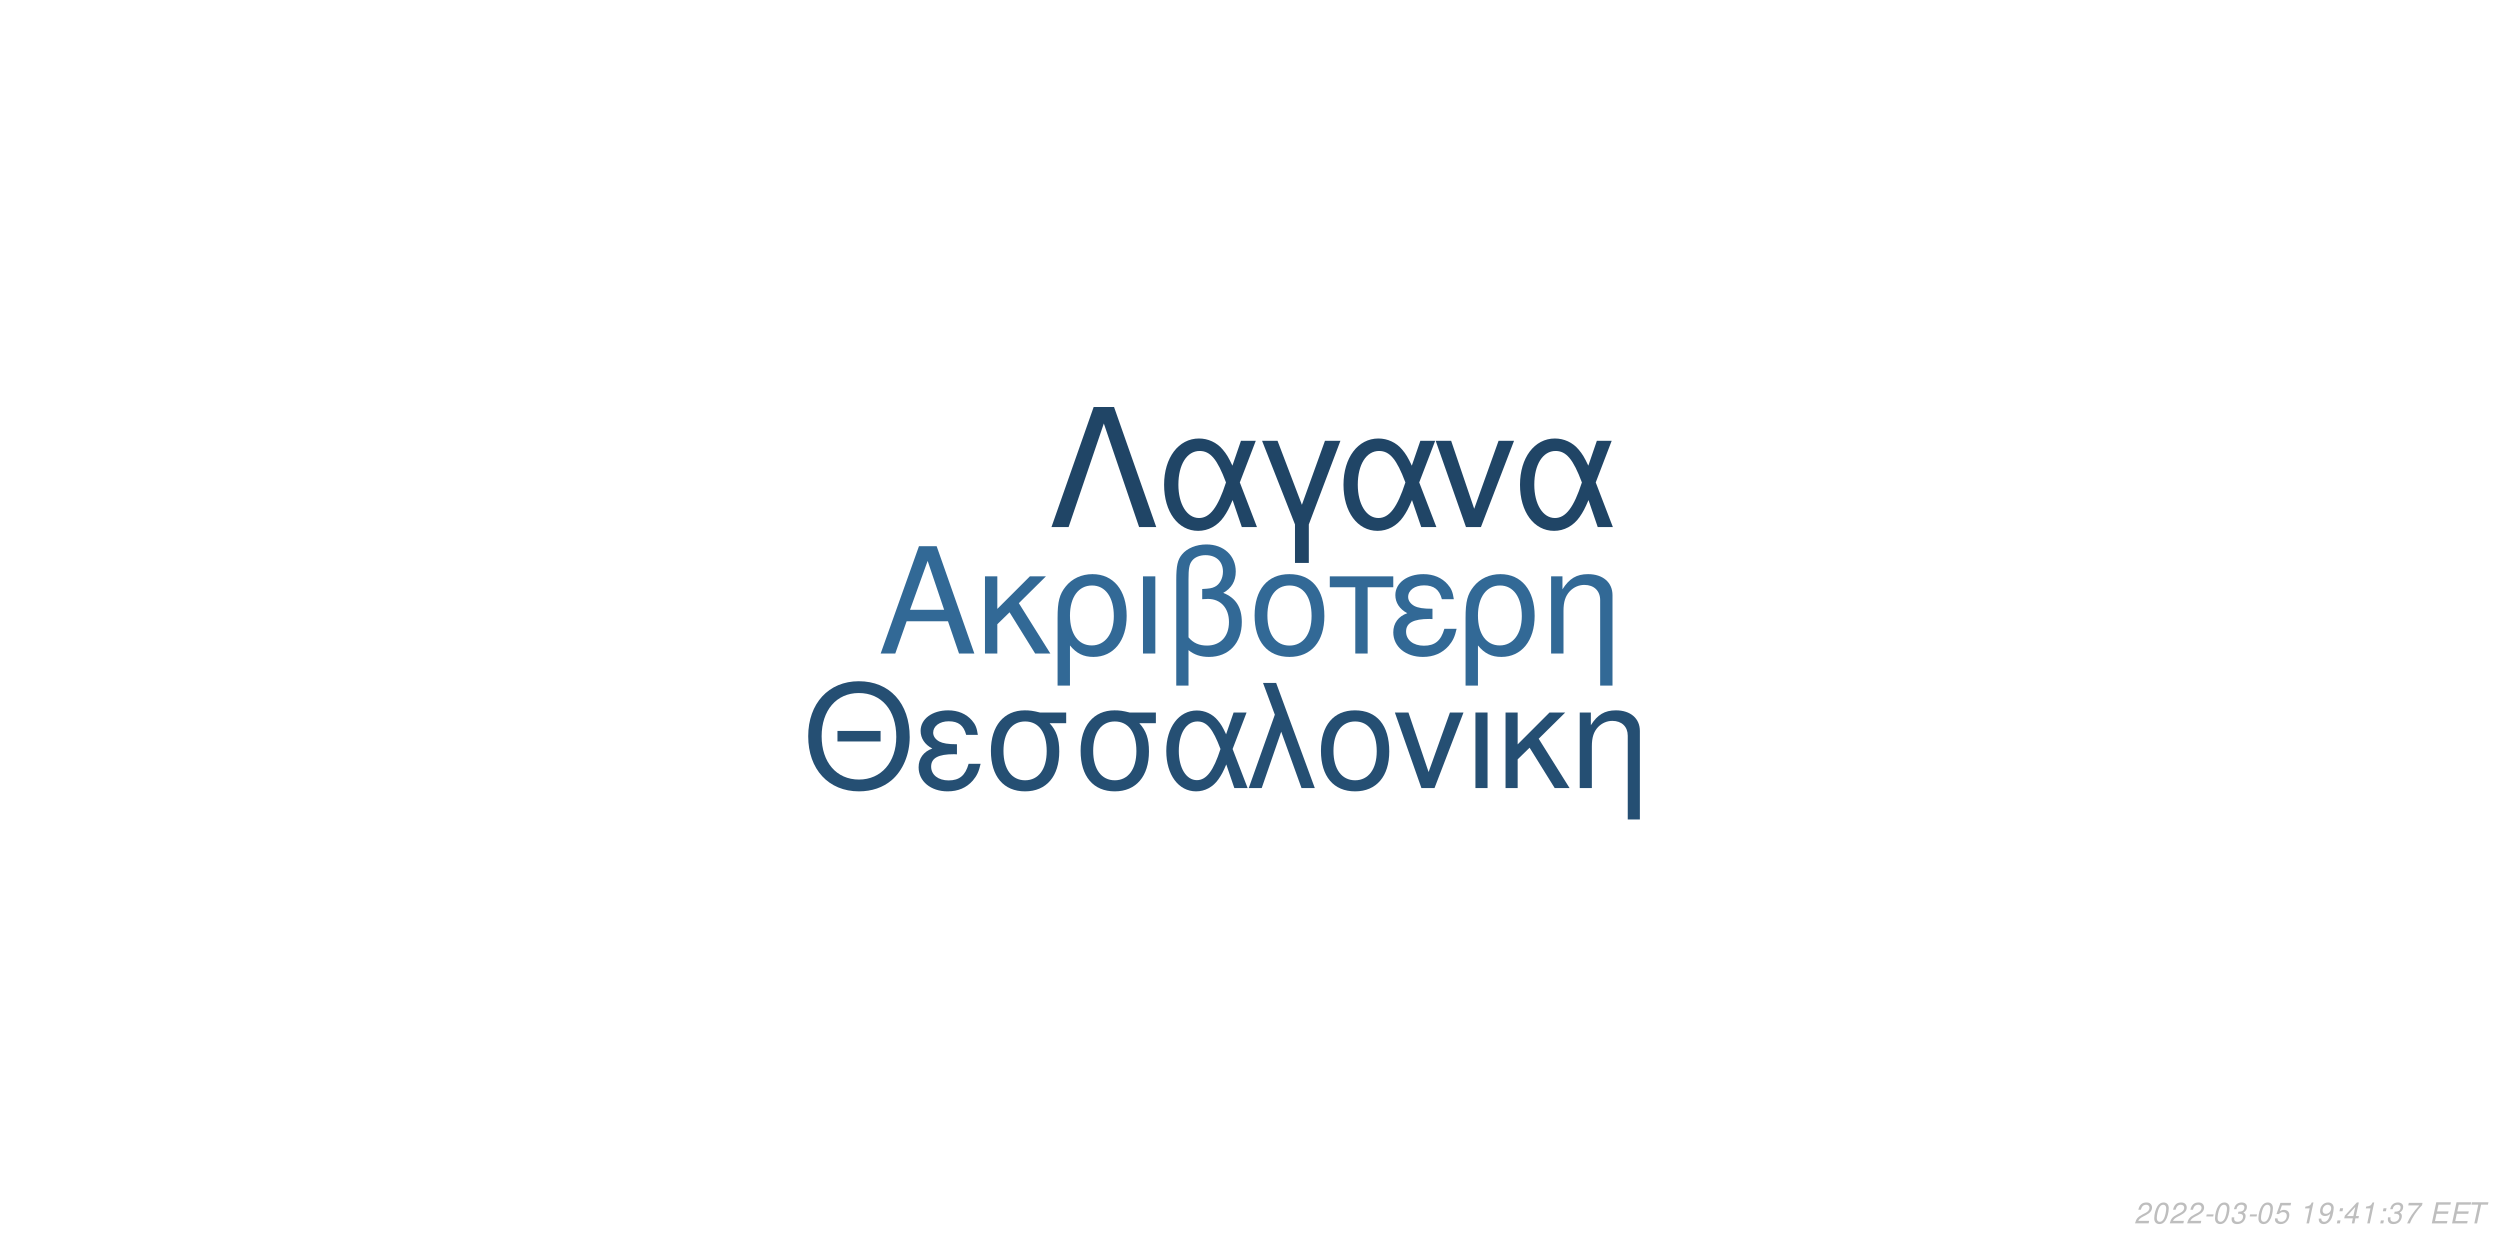
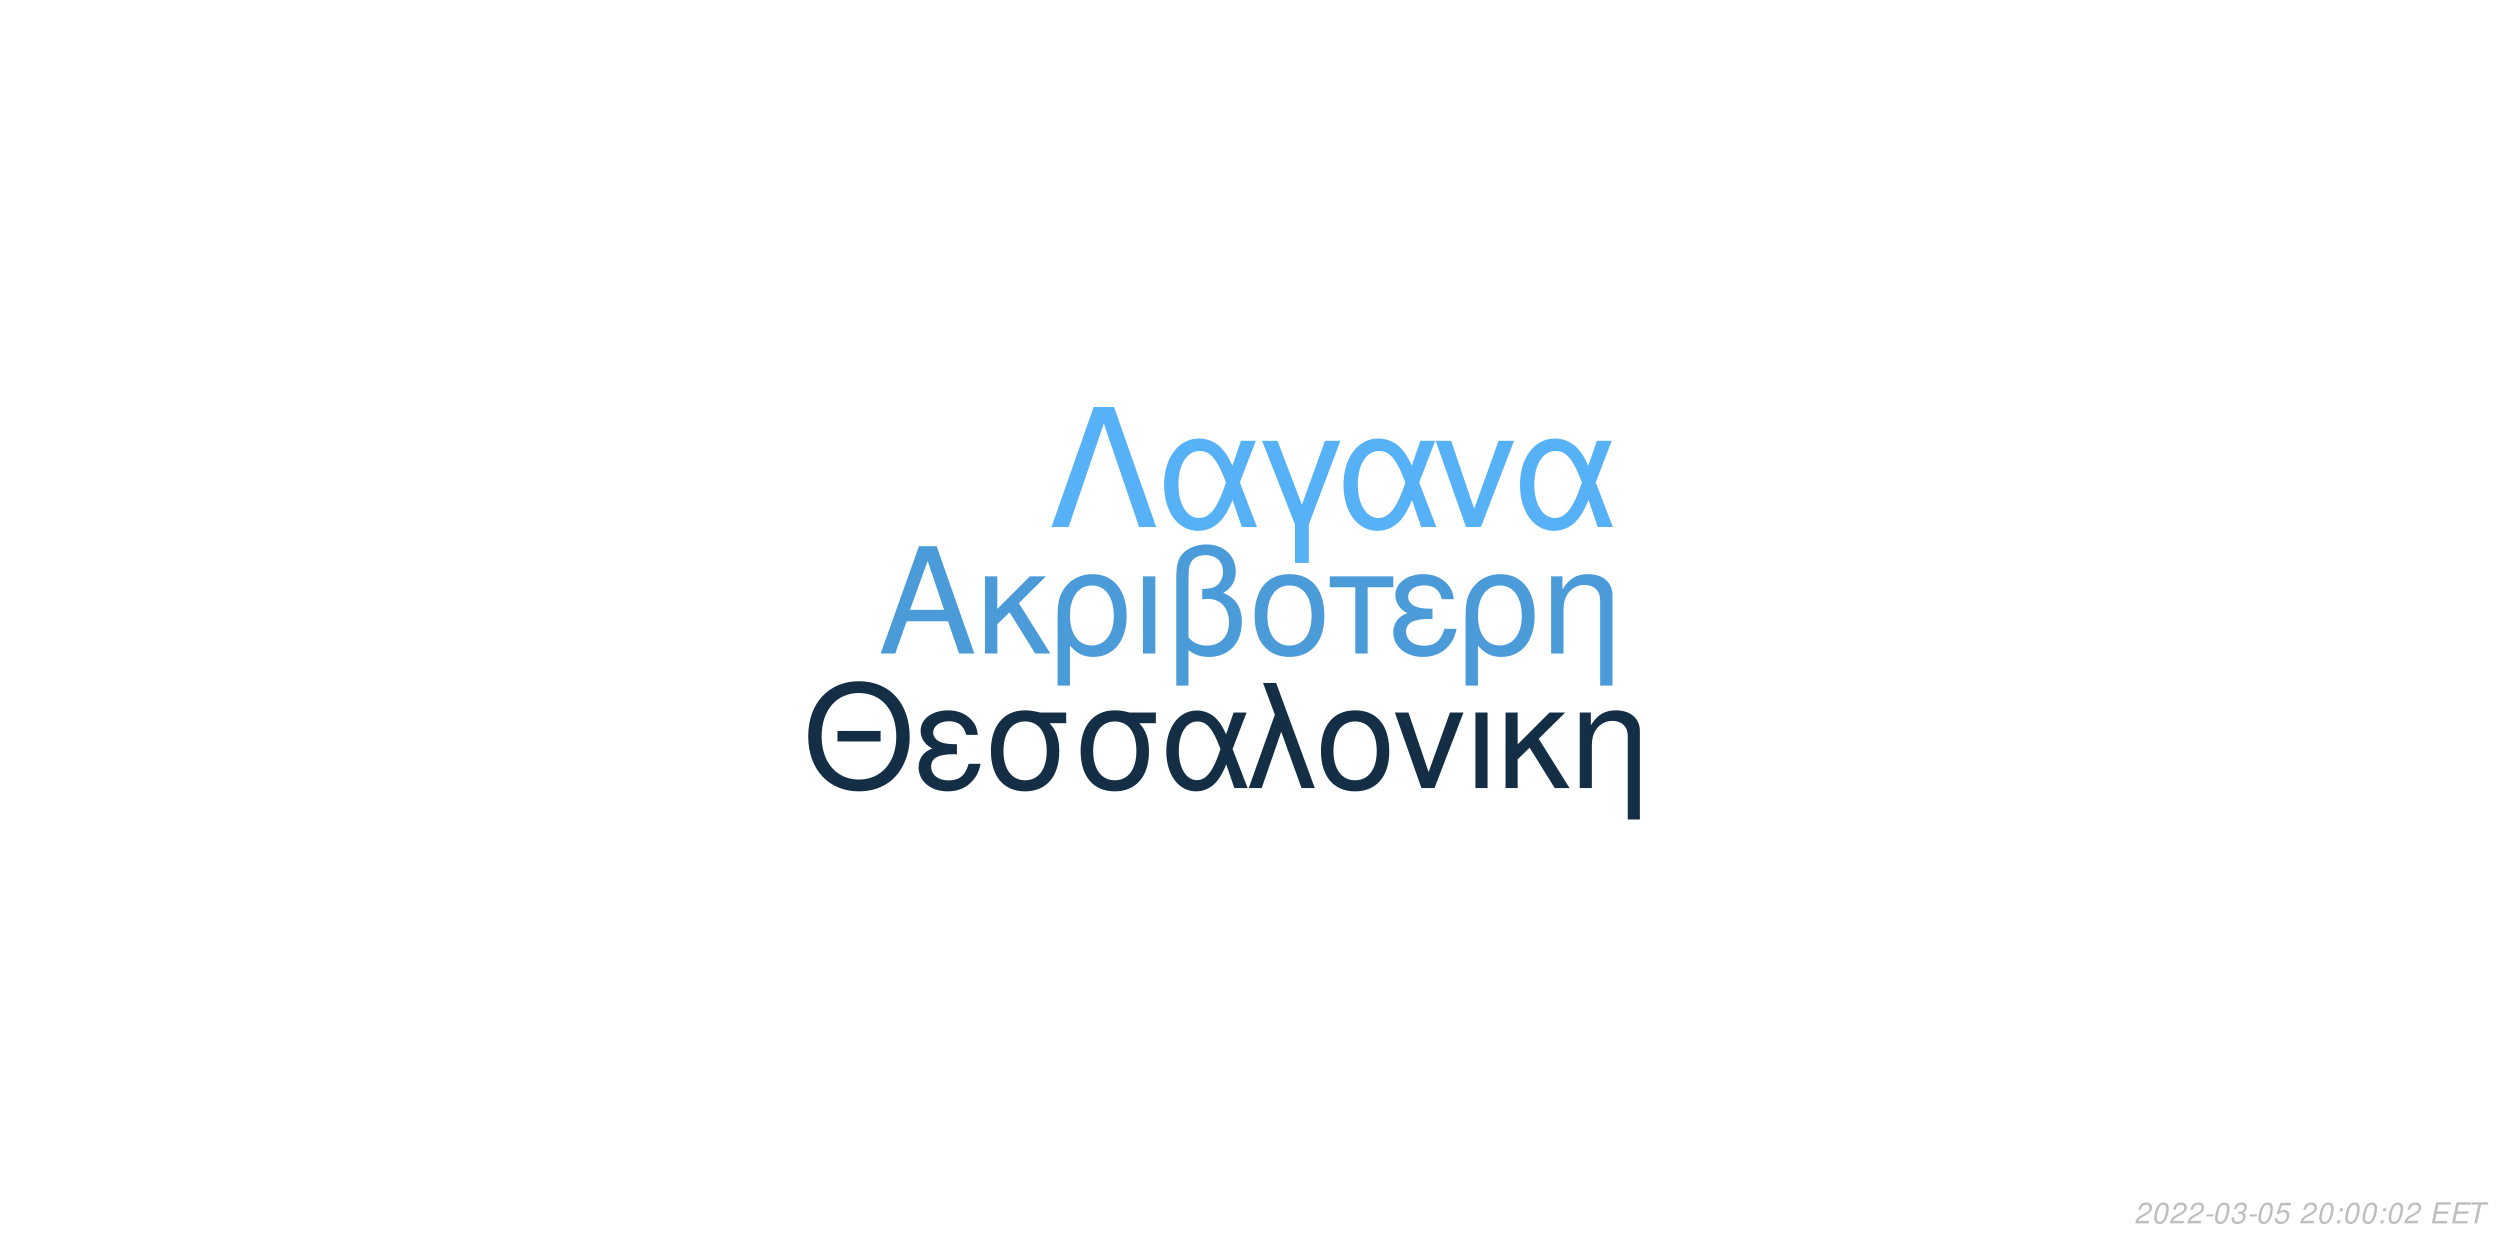
<svg xmlns="http://www.w3.org/2000/svg" xmlns:xlink="http://www.w3.org/1999/xlink" width="864pt" height="432pt" viewBox="0 0 864 432" version="1.1">
  <defs>
    <g>
      <symbol overflow="visible" id="glyph0-0">
        <path style="stroke:none;" d="" />
      </symbol>
      <symbol overflow="visible" id="glyph0-1">
        <path style="stroke:none;" d="M 24.125 -11.141 L 27.938 0 L 33.234 0 L 20.203 -37.094 L 14.094 -37.094 L 0.859 0 L 5.906 0 L 9.828 -11.141 Z M 22.797 -15.109 L 11 -15.109 L 17.094 -32.016 Z M 22.797 -15.109 " />
      </symbol>
      <symbol overflow="visible" id="glyph0-2">
        <path style="stroke:none;" d="M 7.172 -15.422 L 7.172 -26.672 L 2.906 -26.672 L 2.906 0 L 7.172 0 L 7.172 -10.125 L 11.406 -14.25 L 20.25 0 L 25.5 0 L 14.609 -17.406 L 23.969 -26.672 L 18.422 -26.672 Z M 7.172 -15.422 " />
      </symbol>
      <symbol overflow="visible" id="glyph0-3">
        <path style="stroke:none;" d="M 3 11.094 L 7.281 11.094 L 7.281 -2.797 C 9.516 -0.047 11.953 1.172 15.375 1.172 C 22.344 1.172 26.875 -4.422 26.875 -13.031 C 26.875 -21.891 22.297 -27.438 15.062 -27.438 C 11.297 -27.438 7.984 -25.906 5.797 -23.156 C 3.672 -20.516 3 -17.969 3 -12.359 Z M 14.906 -23.516 C 19.547 -23.516 22.438 -19.438 22.438 -12.922 C 22.438 -6.812 19.391 -2.797 14.812 -2.797 C 10.172 -2.797 7.281 -6.766 7.281 -13.125 C 7.281 -19.484 10.234 -23.516 14.906 -23.516 Z M 14.906 -23.516 " />
      </symbol>
      <symbol overflow="visible" id="glyph0-4">
        <path style="stroke:none;" d="M 3.516 0 L 7.781 0 L 7.781 -26.672 L 3.516 -26.672 Z M 3.516 0 " />
      </symbol>
      <symbol overflow="visible" id="glyph0-5">
        <path style="stroke:none;" d="M 4.016 11.094 L 8.25 11.094 L 8.25 -1.172 C 10.172 0.406 12.422 1.172 15.312 1.172 C 22.188 1.172 26.672 -3.609 26.672 -10.891 C 26.672 -15.984 24.578 -19.234 20.25 -20.969 C 23.109 -22.547 24.578 -25.031 24.578 -28.344 C 24.578 -33.844 20.406 -37.703 14.453 -37.703 C 10.938 -37.703 7.734 -36.391 6 -34.25 C 4.484 -32.422 4.016 -30.328 4.016 -25.391 Z M 8.25 -25.656 C 8.25 -29.359 8.5 -30.844 9.469 -32.062 C 10.375 -33.281 12.156 -34 14.094 -34 C 17.812 -34 20.156 -31.812 20.156 -28.297 C 20.156 -25.953 18.984 -23.812 17.297 -23.047 C 16.281 -22.547 15.469 -22.438 12.984 -22.297 L 12.984 -18.781 C 13.734 -18.828 14.344 -18.875 14.969 -18.875 C 19.344 -18.875 22.234 -15.719 22.234 -10.891 C 22.234 -5.906 19.281 -2.75 14.656 -2.75 C 11.953 -2.75 9.922 -3.609 8.25 -5.594 Z M 8.25 -25.656 " />
      </symbol>
      <symbol overflow="visible" id="glyph0-6">
        <path style="stroke:none;" d="M 14.094 -27.438 C 6.562 -27.438 2.094 -22.094 2.094 -13.125 C 2.094 -4.125 6.562 1.172 14.141 1.172 C 21.672 1.172 26.203 -4.172 26.203 -12.922 C 26.203 -22.188 21.828 -27.438 14.094 -27.438 Z M 14.141 -23.516 C 18.938 -23.516 21.781 -19.594 21.781 -12.984 C 21.781 -6.672 18.828 -2.75 14.141 -2.75 C 9.422 -2.75 6.516 -6.672 6.516 -13.125 C 6.516 -19.594 9.422 -23.516 14.141 -23.516 Z M 14.141 -23.516 " />
      </symbol>
      <symbol overflow="visible" id="glyph0-7">
        <path style="stroke:none;" d="M 7.891 0 L 12.156 0 L 12.156 -22.906 L 21.016 -22.906 L 21.016 -26.672 L -0.922 -26.672 L -0.922 -22.906 L 7.891 -22.906 Z M 7.891 0 " />
      </symbol>
      <symbol overflow="visible" id="glyph0-8">
        <path style="stroke:none;" d="M 14.562 -15.469 C 11.344 -15.469 9.562 -15.781 8.297 -16.438 C 6.922 -17.203 6.156 -18.328 6.156 -19.547 C 6.156 -21.891 8.453 -23.562 11.656 -23.562 C 15.062 -23.562 16.953 -22.094 17.812 -18.781 L 21.938 -18.781 C 21.578 -21.266 21.062 -22.5 19.797 -23.922 C 17.812 -26.203 14.906 -27.438 11.453 -27.438 C 5.797 -27.438 1.734 -24.375 1.734 -20.203 C 1.734 -17.609 3.156 -15.375 5.859 -13.938 C 2.797 -12.875 1.016 -10.484 1.016 -7.328 C 1.016 -2.391 5.297 1.172 11.25 1.172 C 14.969 1.172 17.906 -0.109 20.156 -2.641 C 21.578 -4.328 22.297 -5.797 22.906 -8.547 L 18.672 -8.547 C 17.5 -4.422 15.422 -2.703 11.609 -2.703 C 7.938 -2.703 5.438 -4.688 5.438 -7.578 C 5.438 -10.578 7.938 -11.953 13.484 -11.953 C 13.641 -11.953 14.094 -11.953 14.562 -11.906 Z M 14.562 -15.469 " />
      </symbol>
      <symbol overflow="visible" id="glyph0-9">
        <path style="stroke:none;" d="M 3.562 -26.672 L 3.562 0 L 7.844 0 L 7.844 -14.703 C 7.844 -17.906 8.5 -19.891 10.031 -21.531 C 11.406 -22.953 13.188 -23.719 15.062 -23.719 C 18.375 -23.719 20.516 -21.672 20.516 -18.469 L 20.516 11.094 L 24.781 11.094 L 24.781 -20.156 C 24.781 -24.578 21.469 -27.438 16.328 -27.438 C 12.359 -27.438 9.828 -25.906 7.484 -22.188 L 7.484 -26.672 Z M 3.562 -26.672 " />
      </symbol>
      <symbol overflow="visible" id="glyph1-0">
        <path style="stroke:none;" d="" />
      </symbol>
      <symbol overflow="visible" id="glyph1-1">
        <path style="stroke:none;" d="M 26.859 -19.734 L 11.953 -19.734 L 11.953 -16.094 L 26.859 -16.094 Z M 19.328 -36.922 C 8.922 -36.922 1.844 -29.25 1.844 -17.891 C 1.844 -6.484 8.875 1.141 19.391 1.141 C 23.812 1.141 27.703 -0.203 30.641 -2.688 C 34.578 -6.031 36.922 -11.656 36.922 -17.594 C 36.922 -29.297 30 -36.922 19.328 -36.922 Z M 19.328 -32.844 C 27.203 -32.844 32.281 -26.906 32.281 -17.688 C 32.281 -8.922 27.062 -2.938 19.391 -2.938 C 11.609 -2.938 6.484 -8.922 6.484 -17.891 C 6.484 -26.859 11.609 -32.844 19.328 -32.844 Z M 19.328 -32.844 " />
      </symbol>
      <symbol overflow="visible" id="glyph1-2">
        <path style="stroke:none;" d="M 14.25 -15.141 C 11.109 -15.141 9.375 -15.453 8.125 -16.094 C 6.781 -16.844 6.031 -17.938 6.031 -19.141 C 6.031 -21.422 8.266 -23.078 11.406 -23.078 C 14.75 -23.078 16.594 -21.625 17.438 -18.391 L 21.469 -18.391 C 21.125 -20.828 20.625 -22.031 19.391 -23.422 C 17.438 -25.656 14.594 -26.859 11.219 -26.859 C 5.688 -26.859 1.688 -23.875 1.688 -19.781 C 1.688 -17.234 3.094 -15.047 5.734 -13.656 C 2.734 -12.609 1 -10.266 1 -7.172 C 1 -2.344 5.188 1.141 11.016 1.141 C 14.656 1.141 17.547 -0.094 19.734 -2.594 C 21.125 -4.234 21.828 -5.688 22.422 -8.375 L 18.281 -8.375 C 17.141 -4.328 15.094 -2.641 11.359 -2.641 C 7.766 -2.641 5.328 -4.578 5.328 -7.422 C 5.328 -10.359 7.766 -11.703 13.203 -11.703 C 13.359 -11.703 13.797 -11.703 14.25 -11.656 Z M 14.25 -15.141 " />
      </symbol>
      <symbol overflow="visible" id="glyph1-3">
        <path style="stroke:none;" d="M 29 -26.109 L 19.938 -26.109 C 17.594 -26.703 16.438 -26.859 14.703 -26.859 C 7.469 -26.859 2.984 -21.469 2.984 -12.859 C 2.984 -4.031 7.375 1.141 14.797 1.141 C 22.172 1.141 26.609 -4.078 26.609 -12.656 C 26.609 -17.047 25.656 -19.828 23.266 -22.422 L 29 -22.422 Z M 14.797 -23.016 C 19.531 -23.016 22.266 -19.234 22.266 -12.75 C 22.266 -6.531 19.438 -2.688 14.797 -2.688 C 10.172 -2.688 7.328 -6.531 7.328 -12.859 C 7.328 -19.188 10.172 -23.016 14.797 -23.016 Z M 14.797 -23.016 " />
      </symbol>
      <symbol overflow="visible" id="glyph1-4">
        <path style="stroke:none;" d="M 29.344 -26.109 L 24.859 -26.109 L 22.266 -18.578 C 21.125 -21.031 20.484 -22.125 19.328 -23.469 C 17.547 -25.609 14.906 -26.812 12.156 -26.812 C 5.984 -26.812 1.594 -20.984 1.594 -12.812 C 1.594 -4.578 5.828 1.141 11.906 1.141 C 14.953 1.141 17.734 -0.344 19.625 -3.047 C 20.672 -4.531 21.281 -5.688 22.328 -8.172 L 25.109 0 L 29.703 0 L 24.516 -13.5 Z M 20.328 -13.5 C 17.891 -5.922 15.453 -2.734 12.156 -2.734 C 8.516 -2.734 5.922 -6.922 5.922 -12.812 C 5.922 -18.938 8.516 -23.016 12.359 -23.016 C 15.594 -23.016 17.688 -20.531 20.328 -13.5 Z M 20.328 -13.5 " />
      </symbol>
      <symbol overflow="visible" id="glyph1-5">
        <path style="stroke:none;" d="M 1.094 0 L 5.578 0 L 12.312 -19.484 L 19.328 0 L 23.922 0 L 10.562 -36.328 L 6.031 -36.328 L 10.109 -25.359 Z M 1.094 0 " />
      </symbol>
      <symbol overflow="visible" id="glyph1-6">
        <path style="stroke:none;" d="M 13.797 -26.859 C 6.422 -26.859 2.047 -21.625 2.047 -12.859 C 2.047 -4.031 6.422 1.141 13.859 1.141 C 21.234 1.141 25.656 -4.078 25.656 -12.656 C 25.656 -21.719 21.375 -26.859 13.797 -26.859 Z M 13.859 -23.016 C 18.531 -23.016 21.328 -19.188 21.328 -12.703 C 21.328 -6.531 18.438 -2.688 13.859 -2.688 C 9.219 -2.688 6.375 -6.531 6.375 -12.859 C 6.375 -19.188 9.219 -23.016 13.859 -23.016 Z M 13.859 -23.016 " />
      </symbol>
      <symbol overflow="visible" id="glyph1-7">
        <path style="stroke:none;" d="M 14.297 0 L 24.312 -26.109 L 19.625 -26.109 L 12.25 -5.531 L 5.281 -26.109 L 0.594 -26.109 L 9.766 0 Z M 14.297 0 " />
      </symbol>
      <symbol overflow="visible" id="glyph1-8">
        <path style="stroke:none;" d="M 3.438 0 L 7.625 0 L 7.625 -26.109 L 3.438 -26.109 Z M 3.438 0 " />
      </symbol>
      <symbol overflow="visible" id="glyph1-9">
        <path style="stroke:none;" d="M 7.031 -15.094 L 7.031 -26.109 L 2.844 -26.109 L 2.844 0 L 7.031 0 L 7.031 -9.922 L 11.156 -13.953 L 19.828 0 L 24.969 0 L 14.297 -17.047 L 23.469 -26.109 L 18.031 -26.109 Z M 7.031 -15.094 " />
      </symbol>
      <symbol overflow="visible" id="glyph1-10">
        <path style="stroke:none;" d="M 3.484 -26.109 L 3.484 0 L 7.672 0 L 7.672 -14.406 C 7.672 -17.547 8.328 -19.484 9.812 -21.078 C 11.156 -22.469 12.906 -23.219 14.75 -23.219 C 17.984 -23.219 20.078 -21.234 20.078 -18.094 L 20.078 10.859 L 24.266 10.859 L 24.266 -19.734 C 24.266 -24.062 21.031 -26.859 16 -26.859 C 12.109 -26.859 9.609 -25.359 7.328 -21.719 L 7.328 -26.109 Z M 3.484 -26.109 " />
      </symbol>
      <symbol overflow="visible" id="glyph2-0">
        <path style="stroke:none;" d="" />
      </symbol>
      <symbol overflow="visible" id="glyph2-1">
        <path style="stroke:none;" d="M 22.531 -41.484 L 15.484 -41.484 L 0.906 0 L 6.828 0 L 19 -35.797 L 31.188 0 L 37.109 0 Z M 22.531 -41.484 " />
      </symbol>
      <symbol overflow="visible" id="glyph2-2">
        <path style="stroke:none;" d="M 33.516 -29.812 L 28.391 -29.812 L 25.438 -21.219 C 24.125 -24.016 23.391 -25.266 22.078 -26.797 C 20.031 -29.25 17.016 -30.609 13.891 -30.609 C 6.828 -30.609 1.828 -23.953 1.828 -14.625 C 1.828 -5.234 6.656 1.312 13.594 1.312 C 17.078 1.312 20.266 -0.391 22.422 -3.469 C 23.609 -5.172 24.297 -6.484 25.5 -9.328 L 28.688 0 L 33.922 0 L 28 -15.422 Z M 23.219 -15.422 C 20.422 -6.766 17.641 -3.125 13.891 -3.125 C 9.734 -3.125 6.766 -7.906 6.766 -14.625 C 6.766 -21.625 9.734 -26.297 14.109 -26.297 C 17.812 -26.297 20.203 -23.453 23.219 -15.422 Z M 23.219 -15.422 " />
      </symbol>
      <symbol overflow="visible" id="glyph2-3">
        <path style="stroke:none;" d="M 12.062 12.406 L 16.844 12.406 L 16.844 -0.906 L 27.766 -29.812 L 22.422 -29.812 L 14.453 -7.688 L 6.031 -29.812 L 0.688 -29.812 L 12.062 -0.906 Z M 12.062 12.406 " />
      </symbol>
      <symbol overflow="visible" id="glyph2-4">
        <path style="stroke:none;" d="M 16.328 0 L 27.766 -29.812 L 22.422 -29.812 L 14 -6.312 L 6.031 -29.812 L 0.688 -29.812 L 11.156 0 Z M 16.328 0 " />
      </symbol>
      <symbol overflow="visible" id="glyph3-0">
        <path style="stroke:none;" d="" />
      </symbol>
      <symbol overflow="visible" id="glyph3-1">
        <path style="stroke:none;" d="M 5.234 -0.875 L 1.469 -0.875 C 1.641 -1.375 2.203 -1.891 3.109 -2.344 L 4.234 -2.938 C 5.562 -3.625 6.219 -4.469 6.219 -5.484 C 6.219 -5.938 6.062 -6.359 5.797 -6.656 C 5.469 -7.047 4.984 -7.234 4.312 -7.234 C 2.766 -7.234 1.891 -6.453 1.484 -4.734 L 2.375 -4.734 C 2.484 -5.188 2.609 -5.484 2.797 -5.75 C 3.094 -6.203 3.609 -6.453 4.188 -6.453 C 4.891 -6.453 5.344 -6.031 5.344 -5.375 C 5.344 -4.703 4.859 -4.094 4.016 -3.656 L 2.984 -3.125 C 1.234 -2.188 0.797 -1.656 0.344 -0.016 L 5.047 -0.016 Z M 5.234 -0.875 " />
      </symbol>
      <symbol overflow="visible" id="glyph3-2">
        <path style="stroke:none;" d="M 4.203 -7.234 C 3.375 -7.234 2.688 -6.812 2.125 -5.984 C 1.484 -5.047 0.984 -3.188 0.984 -1.734 C 0.984 -1.109 1.172 -0.562 1.484 -0.266 C 1.797 0.047 2.281 0.234 2.766 0.234 C 3.625 0.234 4.281 -0.156 4.859 -1.016 C 5.516 -1.953 6 -3.797 6 -5.266 C 6 -6.5 5.328 -7.234 4.203 -7.234 Z M 4.094 -6.453 C 4.734 -6.453 5.125 -5.984 5.125 -5.156 C 5.125 -4.203 4.781 -2.625 4.406 -1.812 C 3.984 -0.938 3.516 -0.547 2.875 -0.547 C 2.25 -0.547 1.875 -1.031 1.875 -1.828 C 1.875 -2.797 2.203 -4.344 2.594 -5.203 C 2.984 -6.047 3.453 -6.453 4.094 -6.453 Z M 4.094 -6.453 " />
      </symbol>
      <symbol overflow="visible" id="glyph3-3">
        <path style="stroke:none;" d="M 3.516 -3.125 L 1.125 -3.125 L 0.969 -2.406 L 3.359 -2.406 Z M 3.516 -3.125 " />
      </symbol>
      <symbol overflow="visible" id="glyph3-4">
        <path style="stroke:none;" d="M 2.922 -3.312 C 3.125 -3.344 3.234 -3.344 3.375 -3.344 C 4.203 -3.344 4.688 -3 4.688 -2.406 C 4.688 -1.312 3.906 -0.547 2.781 -0.547 C 2.047 -0.547 1.594 -0.938 1.594 -1.562 C 1.594 -1.719 1.609 -1.844 1.656 -2.094 L 0.766 -2.094 C 0.734 -1.797 0.719 -1.641 0.719 -1.469 C 0.719 -0.375 1.406 0.234 2.641 0.234 C 3.547 0.234 4.297 -0.078 4.812 -0.656 C 5.266 -1.156 5.562 -1.875 5.562 -2.547 C 5.562 -3.125 5.344 -3.453 4.797 -3.734 C 5.641 -4.234 6.016 -4.844 6.016 -5.734 C 6.016 -6.656 5.312 -7.234 4.203 -7.234 C 3.375 -7.234 2.672 -6.938 2.188 -6.375 C 1.891 -6.031 1.703 -5.641 1.516 -4.906 L 2.391 -4.906 C 2.5 -5.359 2.594 -5.594 2.734 -5.812 C 3.047 -6.234 3.516 -6.453 4.078 -6.453 C 4.734 -6.453 5.141 -6.125 5.141 -5.578 C 5.141 -5.188 5.016 -4.797 4.797 -4.547 C 4.516 -4.234 4 -4.062 3.266 -4.062 L 3.078 -4.062 Z M 2.922 -3.312 " />
      </symbol>
      <symbol overflow="visible" id="glyph3-5">
        <path style="stroke:none;" d="M 6.297 -7.094 L 2.594 -7.094 L 1.234 -3.234 L 2.047 -3.234 C 2.656 -3.766 2.938 -3.906 3.531 -3.906 C 4.328 -3.906 4.797 -3.453 4.797 -2.688 C 4.797 -1.438 3.969 -0.547 2.828 -0.547 C 2.031 -0.547 1.609 -0.938 1.578 -1.734 L 0.703 -1.734 L 0.703 -1.516 C 0.703 -0.938 0.844 -0.547 1.188 -0.266 C 1.562 0.062 2.078 0.234 2.703 0.234 C 3.656 0.234 4.391 -0.156 4.984 -0.922 C 5.422 -1.5 5.672 -2.234 5.672 -2.953 C 5.672 -4 4.938 -4.672 3.812 -4.672 C 3.328 -4.672 2.906 -4.547 2.406 -4.234 L 3.109 -6.219 L 6.109 -6.219 Z M 6.297 -7.094 " />
      </symbol>
      <symbol overflow="visible" id="glyph3-6">
        <path style="stroke:none;" d="" />
      </symbol>
      <symbol overflow="visible" id="glyph3-7">
-         <path style="stroke:none;" d="M 3.703 -5.188 L 2.594 0 L 3.469 0 L 5.016 -7.234 L 4.438 -7.234 C 3.906 -6.156 3.688 -6.016 2.234 -5.812 L 2.109 -5.188 Z M 3.703 -5.188 " />
+         <path style="stroke:none;" d="M 2.359 -1.031 L 1.312 -1.031 L 1.094 0 L 2.141 0 Z M 3.266 -5.234 L 2.219 -5.234 L 2 -4.203 L 3.047 -4.203 Z M 3.266 -5.234 " />
      </symbol>
      <symbol overflow="visible" id="glyph3-8">
-         <path style="stroke:none;" d="M 0.844 -1.656 C 0.844 -1.547 0.844 -1.438 0.844 -1.375 C 0.844 -0.406 1.531 0.234 2.578 0.234 C 3.203 0.234 3.766 0.016 4.297 -0.438 C 4.938 -1 5.312 -1.656 5.594 -2.719 C 5.844 -3.672 6.016 -4.766 6.016 -5.375 C 6.016 -5.844 5.844 -6.328 5.547 -6.656 C 5.203 -7.031 4.703 -7.234 4.062 -7.234 C 2.516 -7.234 1.297 -5.938 1.297 -4.266 C 1.297 -3.203 1.984 -2.547 3.047 -2.547 C 3.484 -2.547 3.953 -2.672 4.281 -2.891 C 4.406 -2.984 4.547 -3.078 4.828 -3.344 C 4.438 -1.484 3.703 -0.547 2.703 -0.547 C 2.109 -0.547 1.719 -0.938 1.719 -1.547 L 1.719 -1.656 Z M 3.953 -6.453 C 4.625 -6.453 5.141 -5.953 5.141 -5.281 C 5.141 -4.188 4.312 -3.312 3.297 -3.312 C 2.594 -3.312 2.172 -3.734 2.172 -4.453 C 2.172 -5.562 2.984 -6.453 3.953 -6.453 Z M 3.953 -6.453 " />
+         <path style="stroke:none;" d="M 2.547 -3.312 L 6.5 -3.312 L 6.688 -4.141 L 2.719 -4.141 L 3.219 -6.469 L 7.344 -6.469 L 7.516 -7.297 L 2.453 -7.297 L 0.906 0 L 6.125 0 L 6.297 -0.812 L 2.016 -0.812 Z M 2.547 -3.312 " />
      </symbol>
      <symbol overflow="visible" id="glyph3-9">
-         <path style="stroke:none;" d="M 2.359 -1.031 L 1.312 -1.031 L 1.094 0 L 2.141 0 Z M 3.266 -5.234 L 2.219 -5.234 L 2 -4.203 L 3.047 -4.203 Z M 3.266 -5.234 " />
-       </symbol>
-       <symbol overflow="visible" id="glyph3-10">
-         <path style="stroke:none;" d="M 3.625 -1.75 L 3.266 0 L 4.141 0 L 4.516 -1.75 L 5.562 -1.75 L 5.734 -2.531 L 4.688 -2.531 L 5.688 -7.234 L 5.016 -7.234 L 0.844 -2.672 L 0.641 -1.75 Z M 3.797 -2.531 L 1.594 -2.531 L 4.469 -5.703 Z M 3.797 -2.531 " />
-       </symbol>
-       <symbol overflow="visible" id="glyph3-11">
-         <path style="stroke:none;" d="M 6.703 -7.094 L 1.953 -7.094 L 1.766 -6.219 L 5.594 -6.219 C 3.344 -3.688 2.266 -2.109 1.375 0 L 2.344 0 C 3.031 -1.906 4.828 -4.594 6.547 -6.281 Z M 6.703 -7.094 " />
-       </symbol>
-       <symbol overflow="visible" id="glyph3-12">
-         <path style="stroke:none;" d="M 2.547 -3.312 L 6.5 -3.312 L 6.688 -4.141 L 2.719 -4.141 L 3.219 -6.469 L 7.344 -6.469 L 7.516 -7.297 L 2.453 -7.297 L 0.906 0 L 6.125 0 L 6.297 -0.812 L 2.016 -0.812 Z M 2.547 -3.312 " />
-       </symbol>
-       <symbol overflow="visible" id="glyph3-13">
        <path style="stroke:none;" d="M 4.938 -6.469 L 7.312 -6.469 L 7.484 -7.297 L 1.75 -7.297 L 1.578 -6.469 L 3.984 -6.469 L 2.609 0 L 3.547 0 Z M 4.938 -6.469 " />
      </symbol>
    </g>
  </defs>
  <g id="surface1">
    <rect x="0" y="0" width="864" height="432" style="fill:rgb(100%,100%,100%);fill-opacity:1;stroke:none;" />
-     <g style="fill:rgb(19.608%,41.176%,58.824%);fill-opacity:1;">
+     <g style="fill:rgb(29.412%,60.784%,85.098%);fill-opacity:1;">
      <use xlink:href="#glyph0-1" x="303.5" y="225.861" />
      <use xlink:href="#glyph0-2" x="337.5" y="225.861" />
      <use xlink:href="#glyph0-3" x="362.5" y="225.861" />
      <use xlink:href="#glyph0-4" x="391.5" y="225.861" />
      <use xlink:href="#glyph0-5" x="402.5" y="225.861" />
      <use xlink:href="#glyph0-6" x="431.5" y="225.861" />
      <use xlink:href="#glyph0-7" x="460.5" y="225.861" />
      <use xlink:href="#glyph0-8" x="480.5" y="225.861" />
      <use xlink:href="#glyph0-3" x="503.5" y="225.861" />
      <use xlink:href="#glyph0-9" x="532.5" y="225.861" />
    </g>
-     <g style="fill:rgb(14.51%,30.98%,45.098%);fill-opacity:1;">
+     <g style="fill:rgb(7.843%,18.039%,27.451%);fill-opacity:1;">
      <use xlink:href="#glyph1-1" x="277.473" y="272.354" />
      <use xlink:href="#glyph1-2" x="316.473" y="272.354" />
      <use xlink:href="#glyph1-3" x="339.473" y="272.354" />
      <use xlink:href="#glyph1-3" x="370.473" y="272.354" />
      <use xlink:href="#glyph1-4" x="401.473" y="272.354" />
      <use xlink:href="#glyph1-5" x="430.473" y="272.354" />
      <use xlink:href="#glyph1-6" x="454.473" y="272.354" />
      <use xlink:href="#glyph1-7" x="481.473" y="272.354" />
      <use xlink:href="#glyph1-8" x="506.473" y="272.354" />
      <use xlink:href="#glyph1-9" x="517.473" y="272.354" />
      <use xlink:href="#glyph1-10" x="542.473" y="272.354" />
    </g>
-     <g style="fill:rgb(12.549%,27.059%,40%);fill-opacity:1;">
+     <g style="fill:rgb(33.725%,69.412%,96.863%);fill-opacity:1;">
      <use xlink:href="#glyph2-1" x="362.484" y="182.152" />
      <use xlink:href="#glyph2-2" x="400.484" y="182.152" />
      <use xlink:href="#glyph2-3" x="435.484" y="182.152" />
      <use xlink:href="#glyph2-2" x="462.484" y="182.152" />
      <use xlink:href="#glyph2-4" x="495.484" y="182.152" />
      <use xlink:href="#glyph2-2" x="523.484" y="182.152" />
    </g>
    <g style="fill:rgb(74.51%,74.51%,74.51%);fill-opacity:1;">
      <use xlink:href="#glyph3-1" x="737.52" y="422.81" />
      <use xlink:href="#glyph3-2" x="743.52" y="422.81" />
      <use xlink:href="#glyph3-1" x="749.52" y="422.81" />
      <use xlink:href="#glyph3-1" x="755.52" y="422.81" />
      <use xlink:href="#glyph3-3" x="761.52" y="422.81" />
      <use xlink:href="#glyph3-2" x="764.52" y="422.81" />
      <use xlink:href="#glyph3-4" x="770.52" y="422.81" />
      <use xlink:href="#glyph3-3" x="776.52" y="422.81" />
      <use xlink:href="#glyph3-2" x="779.52" y="422.81" />
      <use xlink:href="#glyph3-5" x="785.52" y="422.81" />
      <use xlink:href="#glyph3-6" x="791.52" y="422.81" />
-       <use xlink:href="#glyph3-7" x="794.52" y="422.81" />
-       <use xlink:href="#glyph3-8" x="800.52" y="422.81" />
-       <use xlink:href="#glyph3-9" x="806.52" y="422.81" />
-       <use xlink:href="#glyph3-10" x="809.52" y="422.81" />
-       <use xlink:href="#glyph3-7" x="815.52" y="422.81" />
-       <use xlink:href="#glyph3-9" x="821.52" y="422.81" />
-       <use xlink:href="#glyph3-4" x="824.52" y="422.81" />
-       <use xlink:href="#glyph3-11" x="830.52" y="422.81" />
+       <use xlink:href="#glyph3-1" x="794.52" y="422.81" />
+       <use xlink:href="#glyph3-2" x="800.52" y="422.81" />
+       <use xlink:href="#glyph3-7" x="806.52" y="422.81" />
+       <use xlink:href="#glyph3-2" x="809.52" y="422.81" />
+       <use xlink:href="#glyph3-2" x="815.52" y="422.81" />
+       <use xlink:href="#glyph3-7" x="821.52" y="422.81" />
+       <use xlink:href="#glyph3-2" x="824.52" y="422.81" />
+       <use xlink:href="#glyph3-1" x="830.52" y="422.81" />
      <use xlink:href="#glyph3-6" x="836.52" y="422.81" />
-       <use xlink:href="#glyph3-12" x="839.52" y="422.81" />
-       <use xlink:href="#glyph3-12" x="846.52" y="422.81" />
-       <use xlink:href="#glyph3-13" x="852.52" y="422.81" />
+       <use xlink:href="#glyph3-8" x="839.52" y="422.81" />
+       <use xlink:href="#glyph3-8" x="846.52" y="422.81" />
+       <use xlink:href="#glyph3-9" x="852.52" y="422.81" />
    </g>
  </g>
</svg>
